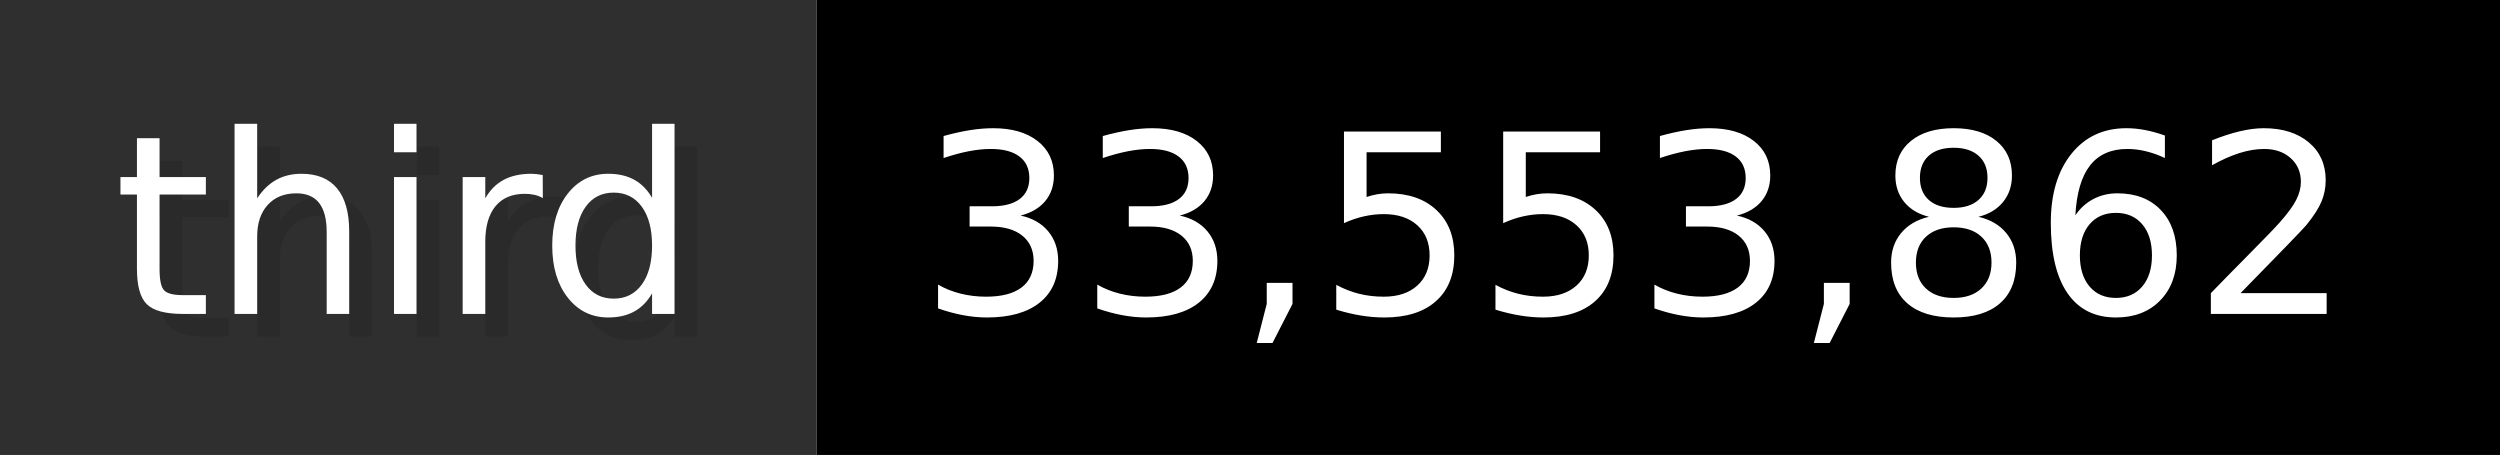
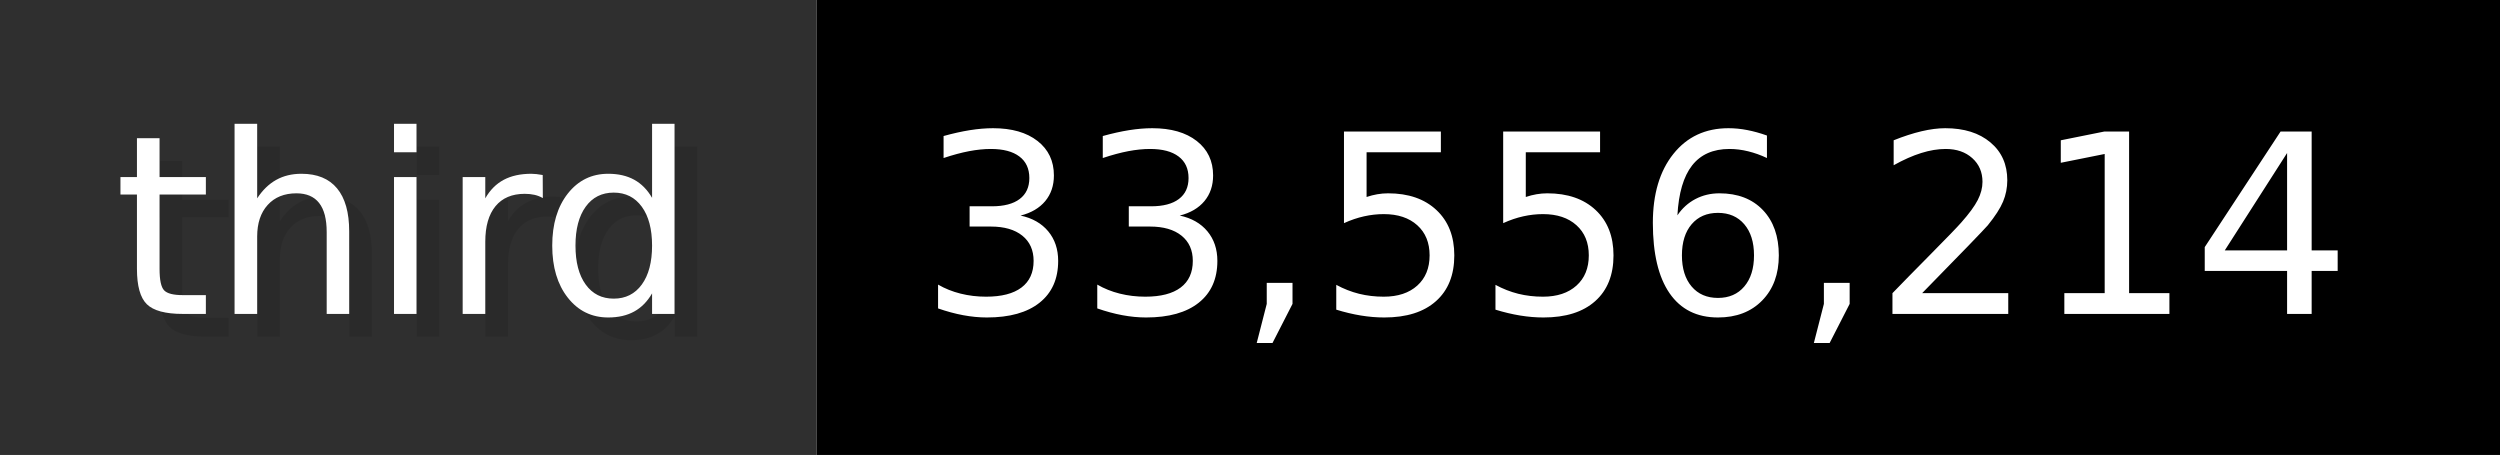
- <svg xmlns="http://www.w3.org/2000/svg" width="109.9" height="20" viewBox="0 0 1099 200" role="img" aria-label="third: 33,553,862">
+ <svg xmlns="http://www.w3.org/2000/svg" width="109.9" height="20" viewBox="0 0 1099 200" role="img" aria-label="third: 33,556,214">
  <g>
    <rect fill="#2F2F2F" width="359" height="200" />
    <rect fill="#" x="359" width="740" height="200" />
  </g>
  <g aria-hidden="true" fill="#fff" text-anchor="start" font-family="Verdana,DejaVu Sans,sans-serif" font-size="110">
    <text x="60" y="148" textLength="259" fill="#000" opacity="0.1">third</text>
    <text x="50" y="138" textLength="259">third</text>
-     <text x="414" y="148" textLength="640" fill="#000" opacity="0.1">33,553,862</text>
-     <text x="404" y="138" textLength="640">33,553,862</text>
+     <text x="414" y="148" textLength="640" fill="#000" opacity="0.1">33,556,214</text>
+     <text x="404" y="138" textLength="640">33,556,214</text>
  </g>
</svg>
